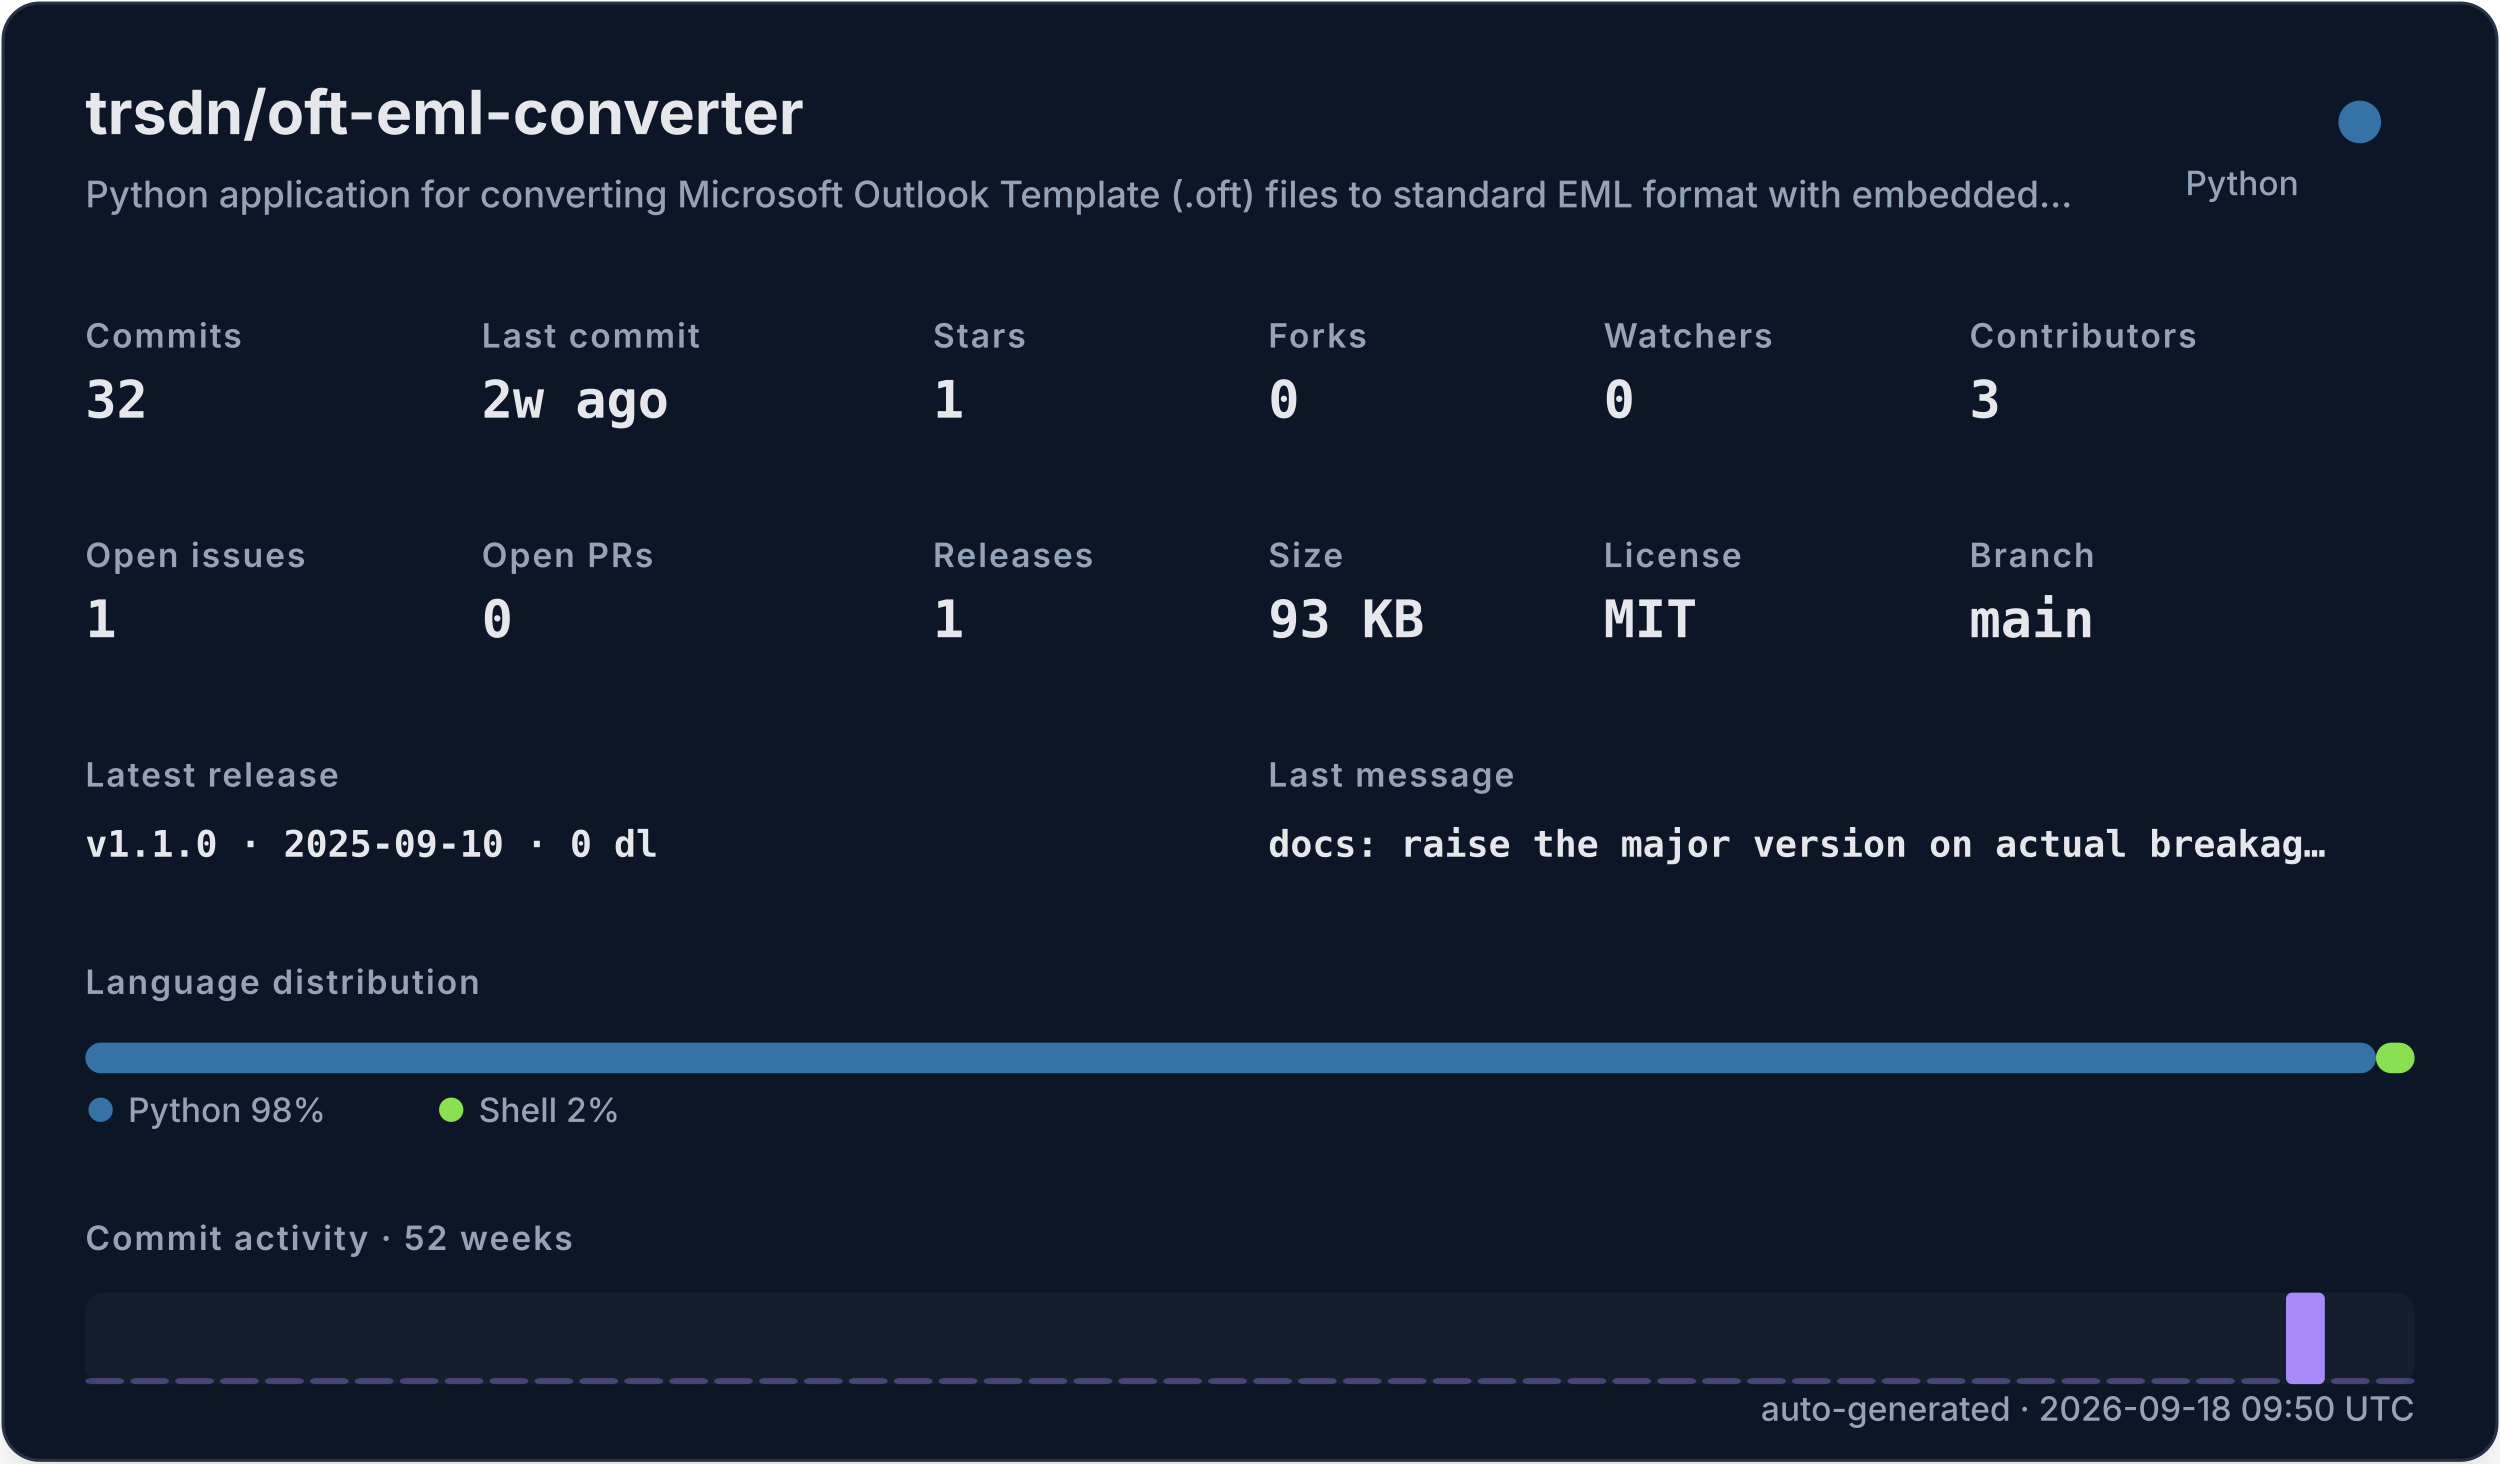
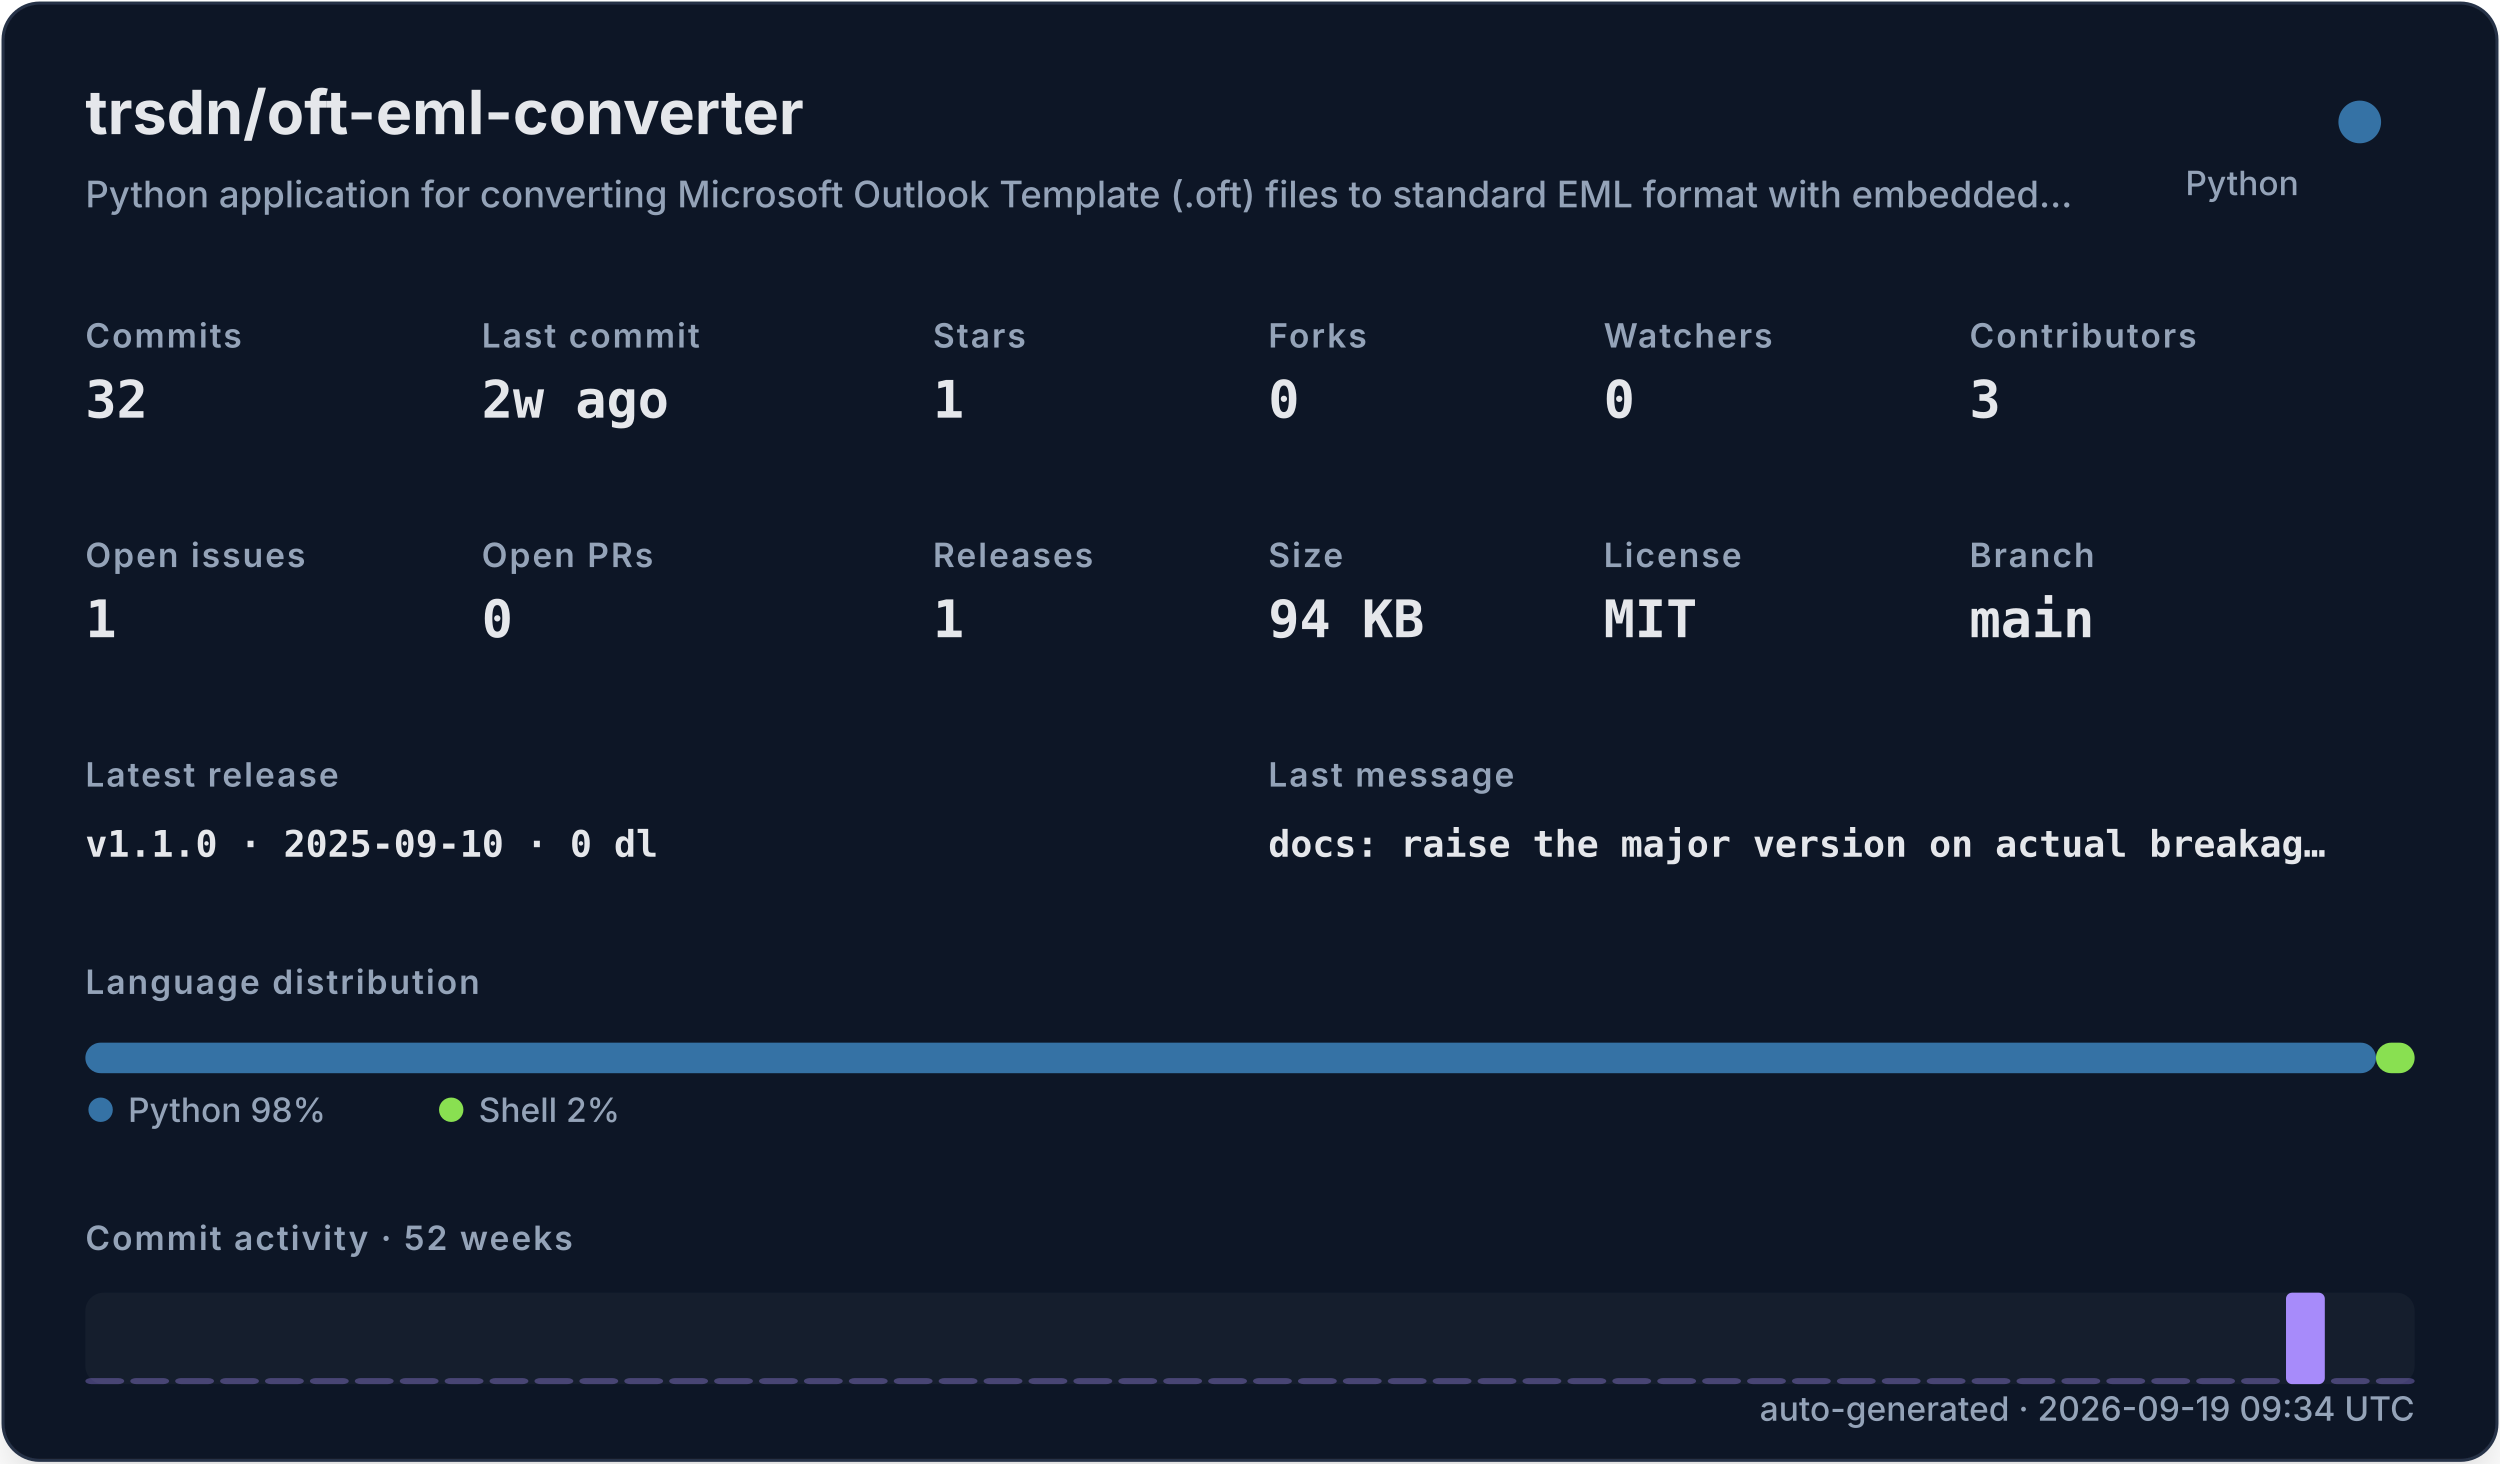
<svg xmlns="http://www.w3.org/2000/svg" width="820" height="480" viewBox="0 0 820 480" role="img">
  <defs>
    <filter id="shadow" x="-10%" y="-10%" width="120%" height="120%">
      <feDropShadow dx="0" dy="8" stdDeviation="10" flood-color="#000000" flood-opacity="0.16" />
    </filter>
    <style>
    .title { font: 700 20px -apple-system,BlinkMacSystemFont,"Segoe UI",sans-serif; fill: #e5e7eb; }
    .subtitle { font: 500 12px -apple-system,BlinkMacSystemFont,"Segoe UI",sans-serif; fill: #94a3b8; }
    .label { font: 600 11px -apple-system,BlinkMacSystemFont,"Segoe UI",sans-serif; fill: #94a3b8; text-transform: uppercase; letter-spacing: .06em; }
    .value { font: 700 17px ui-monospace,SFMono-Regular,Menlo,monospace; fill: #e5e7eb; }
    .small { font: 500 11px -apple-system,BlinkMacSystemFont,"Segoe UI",sans-serif; fill: #94a3b8; }
    .tiny { font: 500 10px -apple-system,BlinkMacSystemFont,"Segoe UI",sans-serif; fill: #94a3b8; }
    .mono { font: 650 12px ui-monospace,SFMono-Regular,Menlo,monospace; fill: #e5e7eb; }
  </style>
  </defs>
  <rect x="1" y="1" width="818" height="478" rx="12" fill="#111827" stroke="#263247" filter="url(#shadow)" />
  <text x="28" y="44" class="title">trsdn/oft-eml-converter</text>
  <text x="28" y="68" class="subtitle">Python application for converting Microsoft Outlook Template (.oft) files to standard EML format with embedded…</text>
  <circle cx="774" cy="40" r="7" fill="#3572A5" />
  <text x="754" y="64" text-anchor="end" class="small">Python</text>
  <text x="28" y="114" class="label">Commits</text>
  <text x="28" y="137" class="value">32</text>
  <text x="158" y="114" class="label">Last commit</text>
  <text x="158" y="137" class="value">2w ago</text>
  <text x="306" y="114" class="label">Stars</text>
  <text x="306" y="137" class="value">1</text>
  <text x="416" y="114" class="label">Forks</text>
  <text x="416" y="137" class="value">0</text>
  <text x="526" y="114" class="label">Watchers</text>
  <text x="526" y="137" class="value">0</text>
  <text x="646" y="114" class="label">Contributors</text>
  <text x="646" y="137" class="value">3</text>
  <text x="28" y="186" class="label">Open issues</text>
  <text x="28" y="209" class="value">1</text>
  <text x="158" y="186" class="label">Open PRs</text>
  <text x="158" y="209" class="value">0</text>
  <text x="306" y="186" class="label">Releases</text>
  <text x="306" y="209" class="value">1</text>
  <text x="416" y="186" class="label">Size</text>
-   <text x="416" y="209" class="value">93 KB</text>
+   <text x="416" y="209" class="value">94 KB</text>
  <text x="526" y="186" class="label">License</text>
  <text x="526" y="209" class="value">MIT</text>
  <text x="646" y="186" class="label">Branch</text>
  <text x="646" y="209" class="value">main</text>
  <text x="28" y="258" class="label">Latest release</text>
  <text x="28" y="281" class="mono">v1.1.0 · 2025-09-10 · 0 dl</text>
  <text x="416" y="258" class="label">Last message</text>
  <text x="416" y="281" class="mono">docs: raise the major version on actual breakag…</text>
  <text x="28" y="326" class="label">Language distribution</text>
  <rect x="28.00" y="342" width="751.32" height="10" rx="5" fill="#3572A5" />
  <rect x="779.32" y="342" width="12.68" height="10" rx="5" fill="#89e051" />
  <circle cx="33" cy="364" r="4" fill="#3572A5" />
  <text x="42" y="368" class="small">Python 98%</text>
  <circle cx="148" cy="364" r="4" fill="#89e051" />
  <text x="157" y="368" class="small">Shell 2%</text>
  <text x="28" y="410" class="label">Commit activity · 52 weeks</text>
  <rect x="28" y="424" width="764" height="30" rx="6" fill="#1f2937" opacity=".42" />
  <rect x="28.00" y="452.00" width="12.73" height="2.00" rx="2" fill="#a78bfa" opacity="0.35" />
  <rect x="42.73" y="452.00" width="12.73" height="2.00" rx="2" fill="#a78bfa" opacity="0.35" />
  <rect x="57.46" y="452.00" width="12.73" height="2.00" rx="2" fill="#a78bfa" opacity="0.35" />
  <rect x="72.19" y="452.00" width="12.73" height="2.00" rx="2" fill="#a78bfa" opacity="0.35" />
  <rect x="86.92" y="452.00" width="12.73" height="2.00" rx="2" fill="#a78bfa" opacity="0.35" />
  <rect x="101.65" y="452.00" width="12.73" height="2.00" rx="2" fill="#a78bfa" opacity="0.35" />
  <rect x="116.38" y="452.00" width="12.73" height="2.00" rx="2" fill="#a78bfa" opacity="0.35" />
  <rect x="131.12" y="452.00" width="12.73" height="2.00" rx="2" fill="#a78bfa" opacity="0.35" />
  <rect x="145.85" y="452.00" width="12.73" height="2.00" rx="2" fill="#a78bfa" opacity="0.35" />
  <rect x="160.58" y="452.00" width="12.73" height="2.00" rx="2" fill="#a78bfa" opacity="0.35" />
  <rect x="175.31" y="452.00" width="12.73" height="2.00" rx="2" fill="#a78bfa" opacity="0.35" />
  <rect x="190.04" y="452.00" width="12.73" height="2.00" rx="2" fill="#a78bfa" opacity="0.35" />
  <rect x="204.77" y="452.00" width="12.73" height="2.00" rx="2" fill="#a78bfa" opacity="0.35" />
  <rect x="219.50" y="452.00" width="12.73" height="2.00" rx="2" fill="#a78bfa" opacity="0.35" />
  <rect x="234.23" y="452.00" width="12.73" height="2.00" rx="2" fill="#a78bfa" opacity="0.35" />
  <rect x="248.96" y="452.00" width="12.73" height="2.00" rx="2" fill="#a78bfa" opacity="0.35" />
  <rect x="263.69" y="452.00" width="12.73" height="2.00" rx="2" fill="#a78bfa" opacity="0.35" />
  <rect x="278.42" y="452.00" width="12.73" height="2.00" rx="2" fill="#a78bfa" opacity="0.35" />
  <rect x="293.15" y="452.00" width="12.73" height="2.00" rx="2" fill="#a78bfa" opacity="0.35" />
  <rect x="307.88" y="452.00" width="12.73" height="2.00" rx="2" fill="#a78bfa" opacity="0.35" />
  <rect x="322.62" y="452.00" width="12.73" height="2.00" rx="2" fill="#a78bfa" opacity="0.35" />
  <rect x="337.35" y="452.00" width="12.73" height="2.00" rx="2" fill="#a78bfa" opacity="0.35" />
  <rect x="352.08" y="452.00" width="12.73" height="2.00" rx="2" fill="#a78bfa" opacity="0.35" />
  <rect x="366.81" y="452.00" width="12.73" height="2.00" rx="2" fill="#a78bfa" opacity="0.35" />
  <rect x="381.54" y="452.00" width="12.73" height="2.00" rx="2" fill="#a78bfa" opacity="0.35" />
  <rect x="396.27" y="452.00" width="12.73" height="2.00" rx="2" fill="#a78bfa" opacity="0.35" />
  <rect x="411.00" y="452.00" width="12.73" height="2.00" rx="2" fill="#a78bfa" opacity="0.35" />
  <rect x="425.73" y="452.00" width="12.73" height="2.00" rx="2" fill="#a78bfa" opacity="0.35" />
  <rect x="440.46" y="452.00" width="12.73" height="2.00" rx="2" fill="#a78bfa" opacity="0.35" />
  <rect x="455.19" y="452.00" width="12.73" height="2.00" rx="2" fill="#a78bfa" opacity="0.35" />
  <rect x="469.92" y="452.00" width="12.73" height="2.00" rx="2" fill="#a78bfa" opacity="0.35" />
  <rect x="484.65" y="452.00" width="12.73" height="2.00" rx="2" fill="#a78bfa" opacity="0.35" />
  <rect x="499.38" y="452.00" width="12.73" height="2.00" rx="2" fill="#a78bfa" opacity="0.35" />
  <rect x="514.12" y="452.00" width="12.73" height="2.00" rx="2" fill="#a78bfa" opacity="0.35" />
  <rect x="528.85" y="452.00" width="12.73" height="2.00" rx="2" fill="#a78bfa" opacity="0.35" />
  <rect x="543.58" y="452.00" width="12.73" height="2.00" rx="2" fill="#a78bfa" opacity="0.35" />
  <rect x="558.31" y="452.00" width="12.73" height="2.00" rx="2" fill="#a78bfa" opacity="0.35" />
  <rect x="573.04" y="452.00" width="12.73" height="2.00" rx="2" fill="#a78bfa" opacity="0.35" />
  <rect x="587.77" y="452.00" width="12.73" height="2.00" rx="2" fill="#a78bfa" opacity="0.35" />
  <rect x="602.50" y="452.00" width="12.73" height="2.00" rx="2" fill="#a78bfa" opacity="0.35" />
  <rect x="617.23" y="452.00" width="12.73" height="2.00" rx="2" fill="#a78bfa" opacity="0.35" />
  <rect x="631.96" y="452.00" width="12.73" height="2.00" rx="2" fill="#a78bfa" opacity="0.35" />
  <rect x="646.69" y="452.00" width="12.73" height="2.00" rx="2" fill="#a78bfa" opacity="0.35" />
  <rect x="661.42" y="452.00" width="12.73" height="2.00" rx="2" fill="#a78bfa" opacity="0.35" />
  <rect x="676.15" y="452.00" width="12.73" height="2.00" rx="2" fill="#a78bfa" opacity="0.35" />
  <rect x="690.88" y="452.00" width="12.73" height="2.00" rx="2" fill="#a78bfa" opacity="0.35" />
  <rect x="705.62" y="452.00" width="12.73" height="2.00" rx="2" fill="#a78bfa" opacity="0.35" />
  <rect x="720.35" y="452.00" width="12.73" height="2.00" rx="2" fill="#a78bfa" opacity="0.35" />
  <rect x="735.08" y="452.00" width="12.73" height="2.00" rx="2" fill="#a78bfa" opacity="0.35" />
  <rect x="749.81" y="424.00" width="12.73" height="30.00" rx="2" fill="#a78bfa" opacity="1.00" />
  <rect x="764.54" y="452.00" width="12.73" height="2.00" rx="2" fill="#a78bfa" opacity="0.35" />
  <rect x="779.27" y="452.00" width="12.73" height="2.00" rx="2" fill="#a78bfa" opacity="0.35" />
-   <text x="792" y="466" text-anchor="end" class="small">auto-generated · 2026-09-18 09:50 UTC</text>
+   <text x="792" y="466" text-anchor="end" class="small">auto-generated · 2026-09-19 09:34 UTC</text>
</svg>
